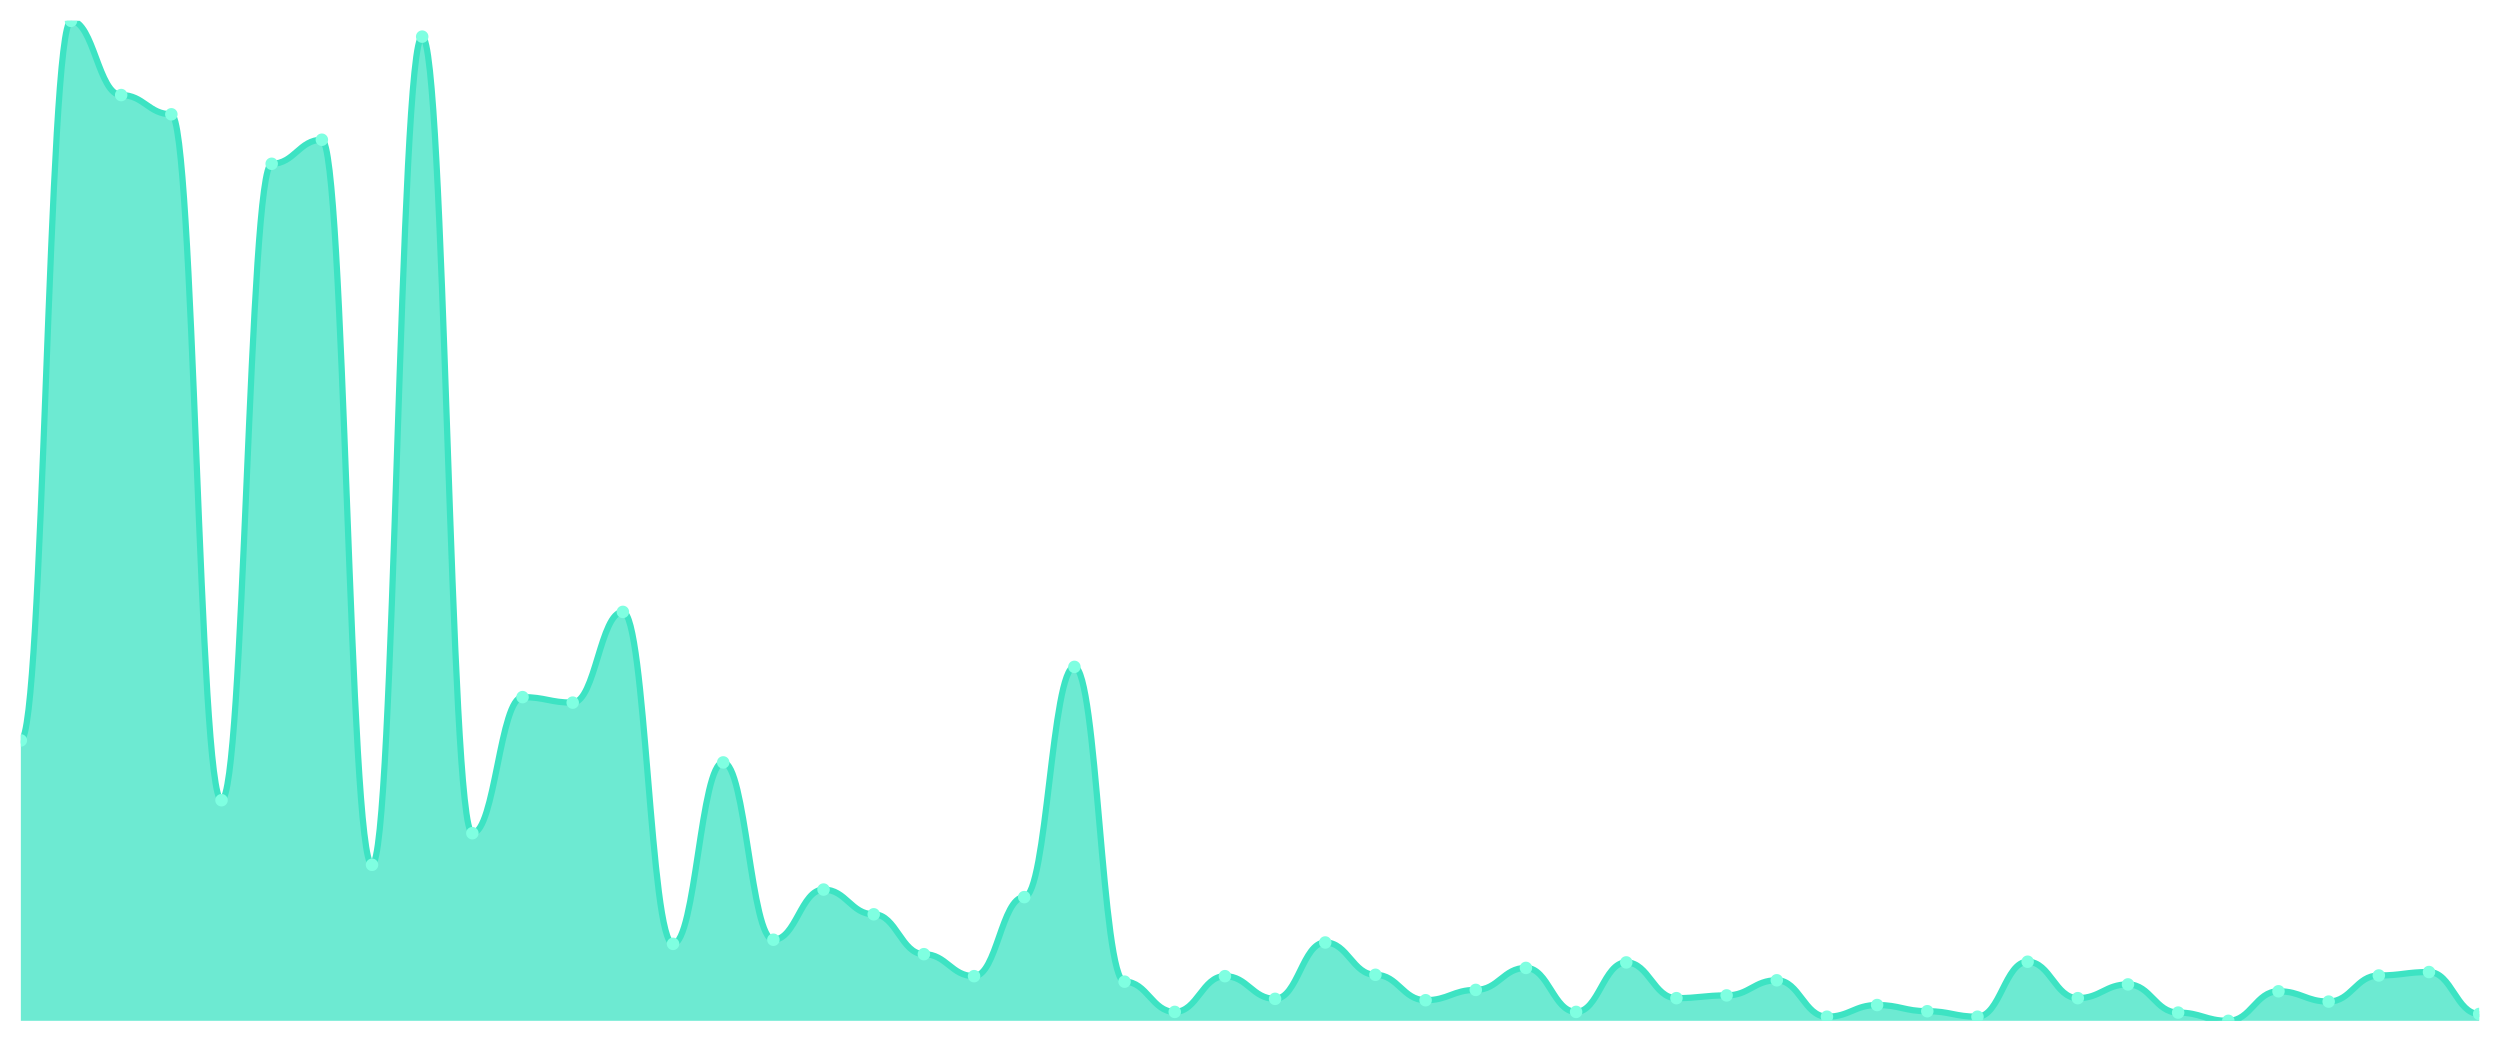
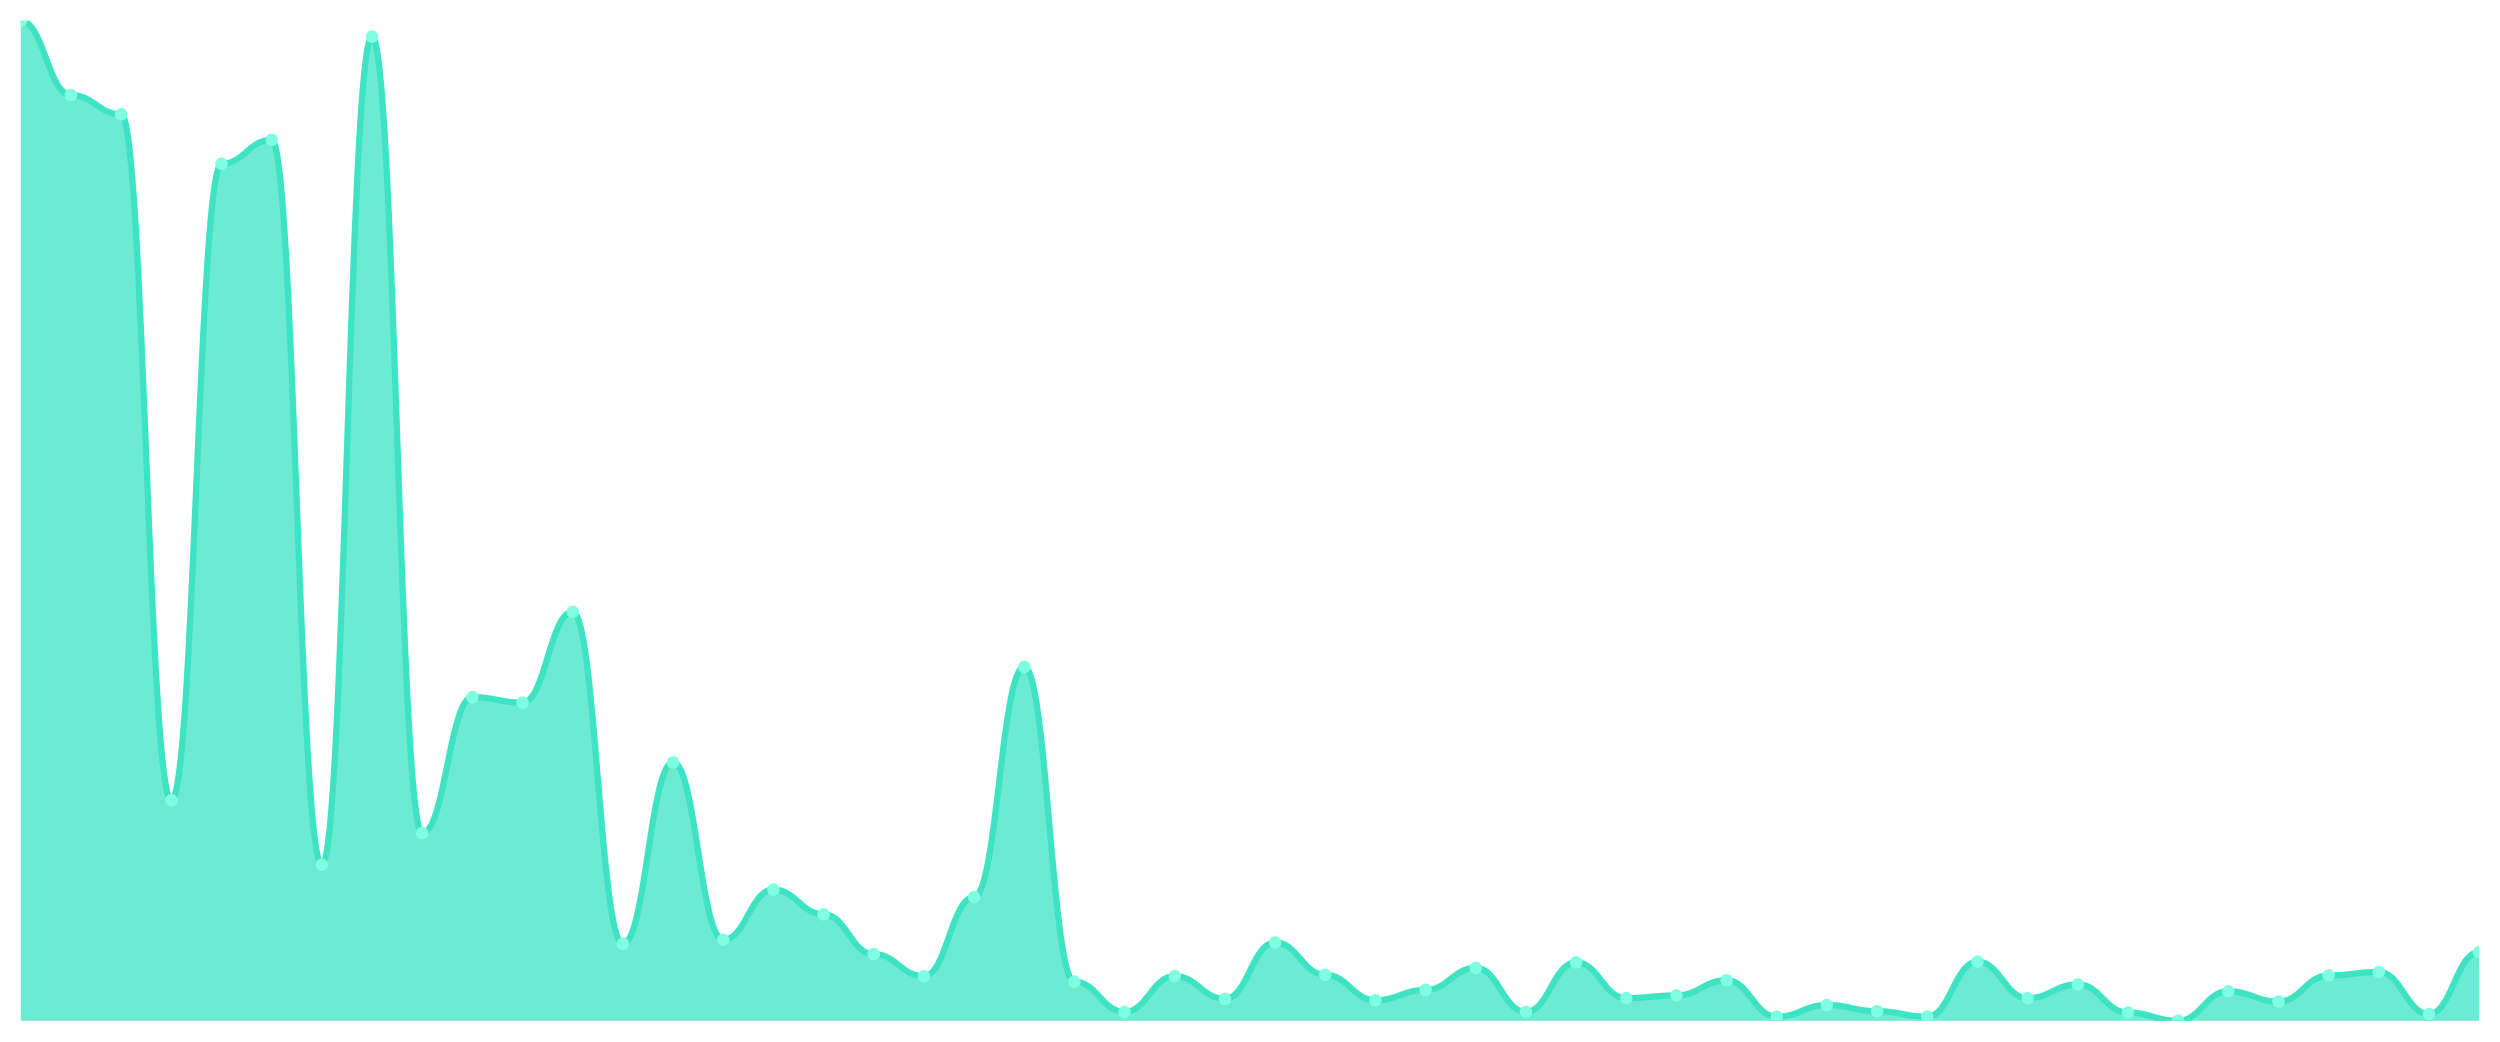
<svg xmlns="http://www.w3.org/2000/svg" viewBox="0 0 1200 500" width="1200" height="500">
  <defs>
    <clipPath id="c">
      <rect x="10" y="10" width="1180" height="480" />
    </clipPath>
  </defs>
  <rect width="1200" height="500" fill="none" />
  <g clip-path="url(#c)">
-     <path d="M 10,490 L 10,355.402 C 20.837,355.402 23.245,10 34.082,10 C 44.918,10 47.327,45.629 58.163,45.629 C 69,45.629 71.408,54.866 82.245,54.866 C 93.082,54.866 95.49,384.103 106.327,384.103 C 117.163,384.103 119.571,78.619 130.408,78.619 C 141.245,78.619 143.653,67.072 154.49,67.072 C 165.327,67.072 167.735,415.113 178.571,415.113 C 189.408,415.113 191.816,17.588 202.653,17.588 C 213.49,17.588 215.898,399.938 226.735,399.938 C 237.571,399.938 239.98,334.619 250.816,334.619 C 261.653,334.619 264.061,337.258 274.898,337.258 C 285.735,337.258 288.143,293.711 298.98,293.711 C 309.816,293.711 312.224,453.052 323.061,453.052 C 333.898,453.052 336.306,365.959 347.143,365.959 C 357.98,365.959 360.388,451.072 371.224,451.072 C 382.061,451.072 384.469,426.99 395.306,426.99 C 406.143,426.99 408.551,438.866 419.388,438.866 C 430.224,438.866 432.633,458 443.469,458 C 454.306,458 456.714,468.557 467.551,468.557 C 478.388,468.557 480.796,430.619 491.633,430.619 C 502.469,430.619 504.878,320.103 515.714,320.103 C 526.551,320.103 528.959,471.196 539.796,471.196 C 550.633,471.196 553.041,485.711 563.878,485.711 C 574.714,485.711 577.122,468.557 587.959,468.557 C 598.796,468.557 601.204,479.443 612.041,479.443 C 622.878,479.443 625.286,452.392 636.122,452.392 C 646.959,452.392 649.367,467.897 660.204,467.897 C 671.041,467.897 673.449,480.103 684.286,480.103 C 695.122,480.103 697.531,475.155 708.367,475.155 C 719.204,475.155 721.612,464.598 732.449,464.598 C 743.286,464.598 745.694,485.711 756.531,485.711 C 767.367,485.711 769.776,461.959 780.612,461.959 C 791.449,461.959 793.857,479.113 804.694,479.113 C 815.531,479.113 817.939,477.794 828.776,477.794 C 839.612,477.794 842.02,470.536 852.857,470.536 C 863.694,470.536 866.102,488.021 876.939,488.021 C 887.776,488.021 890.184,482.412 901.02,482.412 C 911.857,482.412 914.265,485.381 925.102,485.381 C 935.939,485.381 938.347,488.021 949.184,488.021 C 960.02,488.021 962.429,461.629 973.265,461.629 C 984.102,461.629 986.51,479.113 997.347,479.113 C 1008.184,479.113 1010.592,472.515 1021.429,472.515 C 1032.265,472.515 1034.673,486.041 1045.51,486.041 C 1056.347,486.041 1058.755,490 1069.592,490 C 1080.429,490 1082.837,475.814 1093.673,475.814 C 1104.51,475.814 1106.918,480.763 1117.755,480.763 C 1128.592,480.763 1131,468.227 1141.837,468.227 C 1152.673,468.227 1155.082,466.577 1165.918,466.577 C 1176.755,466.577 1179.163,486.701 1190,486.701 L 1190,490 Z" fill="rgba(61,227,195,0.75)" />
-     <path d="M 10,355.402 C 20.837,355.402 23.245,10 34.082,10 C 44.918,10 47.327,45.629 58.163,45.629 C 69,45.629 71.408,54.866 82.245,54.866 C 93.082,54.866 95.49,384.103 106.327,384.103 C 117.163,384.103 119.571,78.619 130.408,78.619 C 141.245,78.619 143.653,67.072 154.49,67.072 C 165.327,67.072 167.735,415.113 178.571,415.113 C 189.408,415.113 191.816,17.588 202.653,17.588 C 213.49,17.588 215.898,399.938 226.735,399.938 C 237.571,399.938 239.98,334.619 250.816,334.619 C 261.653,334.619 264.061,337.258 274.898,337.258 C 285.735,337.258 288.143,293.711 298.98,293.711 C 309.816,293.711 312.224,453.052 323.061,453.052 C 333.898,453.052 336.306,365.959 347.143,365.959 C 357.98,365.959 360.388,451.072 371.224,451.072 C 382.061,451.072 384.469,426.99 395.306,426.99 C 406.143,426.99 408.551,438.866 419.388,438.866 C 430.224,438.866 432.633,458 443.469,458 C 454.306,458 456.714,468.557 467.551,468.557 C 478.388,468.557 480.796,430.619 491.633,430.619 C 502.469,430.619 504.878,320.103 515.714,320.103 C 526.551,320.103 528.959,471.196 539.796,471.196 C 550.633,471.196 553.041,485.711 563.878,485.711 C 574.714,485.711 577.122,468.557 587.959,468.557 C 598.796,468.557 601.204,479.443 612.041,479.443 C 622.878,479.443 625.286,452.392 636.122,452.392 C 646.959,452.392 649.367,467.897 660.204,467.897 C 671.041,467.897 673.449,480.103 684.286,480.103 C 695.122,480.103 697.531,475.155 708.367,475.155 C 719.204,475.155 721.612,464.598 732.449,464.598 C 743.286,464.598 745.694,485.711 756.531,485.711 C 767.367,485.711 769.776,461.959 780.612,461.959 C 791.449,461.959 793.857,479.113 804.694,479.113 C 815.531,479.113 817.939,477.794 828.776,477.794 C 839.612,477.794 842.02,470.536 852.857,470.536 C 863.694,470.536 866.102,488.021 876.939,488.021 C 887.776,488.021 890.184,482.412 901.02,482.412 C 911.857,482.412 914.265,485.381 925.102,485.381 C 935.939,485.381 938.347,488.021 949.184,488.021 C 960.02,488.021 962.429,461.629 973.265,461.629 C 984.102,461.629 986.51,479.113 997.347,479.113 C 1008.184,479.113 1010.592,472.515 1021.429,472.515 C 1032.265,472.515 1034.673,486.041 1045.51,486.041 C 1056.347,486.041 1058.755,490 1069.592,490 C 1080.429,490 1082.837,475.814 1093.673,475.814 C 1104.51,475.814 1106.918,480.763 1117.755,480.763 C 1128.592,480.763 1131,468.227 1141.837,468.227 C 1152.673,468.227 1155.082,466.577 1165.918,466.577 C 1176.755,466.577 1179.163,486.701 1190,486.701" fill="none" stroke="#3de3c3" stroke-width="3" stroke-linecap="round" stroke-linejoin="round" />
-     <circle cx="10" cy="355.402" r="3" fill="#7fffe1" />
-     <circle cx="34.082" cy="10" r="3" fill="#7fffe1" />
-     <circle cx="58.163" cy="45.629" r="3" fill="#7fffe1" />
-     <circle cx="82.245" cy="54.866" r="3" fill="#7fffe1" />
-     <circle cx="106.327" cy="384.103" r="3" fill="#7fffe1" />
-     <circle cx="130.408" cy="78.619" r="3" fill="#7fffe1" />
-     <circle cx="154.49" cy="67.072" r="3" fill="#7fffe1" />
-     <circle cx="178.571" cy="415.113" r="3" fill="#7fffe1" />
-     <circle cx="202.653" cy="17.588" r="3" fill="#7fffe1" />
-     <circle cx="226.735" cy="399.938" r="3" fill="#7fffe1" />
-     <circle cx="250.816" cy="334.619" r="3" fill="#7fffe1" />
-     <circle cx="274.898" cy="337.258" r="3" fill="#7fffe1" />
-     <circle cx="298.98" cy="293.711" r="3" fill="#7fffe1" />
-     <circle cx="323.061" cy="453.052" r="3" fill="#7fffe1" />
-     <circle cx="347.143" cy="365.959" r="3" fill="#7fffe1" />
-     <circle cx="371.224" cy="451.072" r="3" fill="#7fffe1" />
-     <circle cx="395.306" cy="426.99" r="3" fill="#7fffe1" />
-     <circle cx="419.388" cy="438.866" r="3" fill="#7fffe1" />
-     <circle cx="443.469" cy="458" r="3" fill="#7fffe1" />
-     <circle cx="467.551" cy="468.557" r="3" fill="#7fffe1" />
-     <circle cx="491.633" cy="430.619" r="3" fill="#7fffe1" />
-     <circle cx="515.714" cy="320.103" r="3" fill="#7fffe1" />
-     <circle cx="539.796" cy="471.196" r="3" fill="#7fffe1" />
-     <circle cx="563.878" cy="485.711" r="3" fill="#7fffe1" />
-     <circle cx="587.959" cy="468.557" r="3" fill="#7fffe1" />
-     <circle cx="612.041" cy="479.443" r="3" fill="#7fffe1" />
-     <circle cx="636.122" cy="452.392" r="3" fill="#7fffe1" />
-     <circle cx="660.204" cy="467.897" r="3" fill="#7fffe1" />
-     <circle cx="684.286" cy="480.103" r="3" fill="#7fffe1" />
-     <circle cx="708.367" cy="475.155" r="3" fill="#7fffe1" />
-     <circle cx="732.449" cy="464.598" r="3" fill="#7fffe1" />
-     <circle cx="756.531" cy="485.711" r="3" fill="#7fffe1" />
-     <circle cx="780.612" cy="461.959" r="3" fill="#7fffe1" />
-     <circle cx="804.694" cy="479.113" r="3" fill="#7fffe1" />
-     <circle cx="828.776" cy="477.794" r="3" fill="#7fffe1" />
-     <circle cx="852.857" cy="470.536" r="3" fill="#7fffe1" />
-     <circle cx="876.939" cy="488.021" r="3" fill="#7fffe1" />
-     <circle cx="901.02" cy="482.412" r="3" fill="#7fffe1" />
-     <circle cx="925.102" cy="485.381" r="3" fill="#7fffe1" />
-     <circle cx="949.184" cy="488.021" r="3" fill="#7fffe1" />
-     <circle cx="973.265" cy="461.629" r="3" fill="#7fffe1" />
-     <circle cx="997.347" cy="479.113" r="3" fill="#7fffe1" />
-     <circle cx="1021.429" cy="472.515" r="3" fill="#7fffe1" />
-     <circle cx="1045.51" cy="486.041" r="3" fill="#7fffe1" />
-     <circle cx="1069.592" cy="490" r="3" fill="#7fffe1" />
-     <circle cx="1093.673" cy="475.814" r="3" fill="#7fffe1" />
-     <circle cx="1117.755" cy="480.763" r="3" fill="#7fffe1" />
-     <circle cx="1141.837" cy="468.227" r="3" fill="#7fffe1" />
-     <circle cx="1165.918" cy="466.577" r="3" fill="#7fffe1" />
-     <circle cx="1190" cy="486.701" r="3" fill="#7fffe1" />
+     <path d="M 10,490 L 10,10 C 20.837,10 23.245,45.629 34.082,45.629 C 44.918,45.629 47.327,54.866 58.163,54.866 C 69,54.866 71.408,384.103 82.245,384.103 C 93.082,384.103 95.49,78.619 106.327,78.619 C 117.163,78.619 119.571,67.072 130.408,67.072 C 141.245,67.072 143.653,415.113 154.49,415.113 C 165.327,415.113 167.735,17.588 178.571,17.588 C 189.408,17.588 191.816,399.938 202.653,399.938 C 213.49,399.938 215.898,334.619 226.735,334.619 C 237.571,334.619 239.98,337.258 250.816,337.258 C 261.653,337.258 264.061,293.711 274.898,293.711 C 285.735,293.711 288.143,453.052 298.98,453.052 C 309.816,453.052 312.224,365.959 323.061,365.959 C 333.898,365.959 336.306,451.072 347.143,451.072 C 357.98,451.072 360.388,426.99 371.224,426.99 C 382.061,426.99 384.469,438.866 395.306,438.866 C 406.143,438.866 408.551,458 419.388,458 C 430.224,458 432.633,468.557 443.469,468.557 C 454.306,468.557 456.714,430.619 467.551,430.619 C 478.388,430.619 480.796,320.103 491.633,320.103 C 502.469,320.103 504.878,471.196 515.714,471.196 C 526.551,471.196 528.959,485.711 539.796,485.711 C 550.633,485.711 553.041,468.557 563.878,468.557 C 574.714,468.557 577.122,479.443 587.959,479.443 C 598.796,479.443 601.204,452.392 612.041,452.392 C 622.878,452.392 625.286,467.897 636.122,467.897 C 646.959,467.897 649.367,480.103 660.204,480.103 C 671.041,480.103 673.449,475.155 684.286,475.155 C 695.122,475.155 697.531,464.598 708.367,464.598 C 719.204,464.598 721.612,485.711 732.449,485.711 C 743.286,485.711 745.694,461.959 756.531,461.959 C 767.367,461.959 769.776,479.113 780.612,479.113 C 791.449,479.113 793.857,477.794 804.694,477.794 C 815.531,477.794 817.939,470.536 828.776,470.536 C 839.612,470.536 842.02,488.021 852.857,488.021 C 863.694,488.021 866.102,482.412 876.939,482.412 C 887.776,482.412 890.184,485.381 901.02,485.381 C 911.857,485.381 914.265,488.021 925.102,488.021 C 935.939,488.021 938.347,461.629 949.184,461.629 C 960.02,461.629 962.429,479.113 973.265,479.113 C 984.102,479.113 986.51,472.515 997.347,472.515 C 1008.184,472.515 1010.592,486.041 1021.429,486.041 C 1032.265,486.041 1034.673,490 1045.51,490 C 1056.347,490 1058.755,475.814 1069.592,475.814 C 1080.429,475.814 1082.837,480.763 1093.673,480.763 C 1104.51,480.763 1106.918,468.227 1117.755,468.227 C 1128.592,468.227 1131,466.577 1141.837,466.577 C 1152.673,466.577 1155.082,486.701 1165.918,486.701 C 1176.755,486.701 1179.163,457.01 1190,457.01 L 1190,490 Z" fill="rgba(61,227,195,0.75)" />
+     <path d="M 10,10 C 20.837,10 23.245,45.629 34.082,45.629 C 44.918,45.629 47.327,54.866 58.163,54.866 C 69,54.866 71.408,384.103 82.245,384.103 C 93.082,384.103 95.49,78.619 106.327,78.619 C 117.163,78.619 119.571,67.072 130.408,67.072 C 141.245,67.072 143.653,415.113 154.49,415.113 C 165.327,415.113 167.735,17.588 178.571,17.588 C 189.408,17.588 191.816,399.938 202.653,399.938 C 213.49,399.938 215.898,334.619 226.735,334.619 C 237.571,334.619 239.98,337.258 250.816,337.258 C 261.653,337.258 264.061,293.711 274.898,293.711 C 285.735,293.711 288.143,453.052 298.98,453.052 C 309.816,453.052 312.224,365.959 323.061,365.959 C 333.898,365.959 336.306,451.072 347.143,451.072 C 357.98,451.072 360.388,426.99 371.224,426.99 C 382.061,426.99 384.469,438.866 395.306,438.866 C 406.143,438.866 408.551,458 419.388,458 C 430.224,458 432.633,468.557 443.469,468.557 C 454.306,468.557 456.714,430.619 467.551,430.619 C 478.388,430.619 480.796,320.103 491.633,320.103 C 502.469,320.103 504.878,471.196 515.714,471.196 C 526.551,471.196 528.959,485.711 539.796,485.711 C 550.633,485.711 553.041,468.557 563.878,468.557 C 574.714,468.557 577.122,479.443 587.959,479.443 C 598.796,479.443 601.204,452.392 612.041,452.392 C 622.878,452.392 625.286,467.897 636.122,467.897 C 646.959,467.897 649.367,480.103 660.204,480.103 C 671.041,480.103 673.449,475.155 684.286,475.155 C 695.122,475.155 697.531,464.598 708.367,464.598 C 719.204,464.598 721.612,485.711 732.449,485.711 C 743.286,485.711 745.694,461.959 756.531,461.959 C 767.367,461.959 769.776,479.113 780.612,479.113 C 791.449,479.113 793.857,477.794 804.694,477.794 C 815.531,477.794 817.939,470.536 828.776,470.536 C 839.612,470.536 842.02,488.021 852.857,488.021 C 863.694,488.021 866.102,482.412 876.939,482.412 C 887.776,482.412 890.184,485.381 901.02,485.381 C 911.857,485.381 914.265,488.021 925.102,488.021 C 935.939,488.021 938.347,461.629 949.184,461.629 C 960.02,461.629 962.429,479.113 973.265,479.113 C 984.102,479.113 986.51,472.515 997.347,472.515 C 1008.184,472.515 1010.592,486.041 1021.429,486.041 C 1032.265,486.041 1034.673,490 1045.51,490 C 1056.347,490 1058.755,475.814 1069.592,475.814 C 1080.429,475.814 1082.837,480.763 1093.673,480.763 C 1104.51,480.763 1106.918,468.227 1117.755,468.227 C 1128.592,468.227 1131,466.577 1141.837,466.577 C 1152.673,466.577 1155.082,486.701 1165.918,486.701 C 1176.755,486.701 1179.163,457.01 1190,457.01" fill="none" stroke="#3de3c3" stroke-width="3" stroke-linecap="round" stroke-linejoin="round" />
+     <circle cx="10" cy="10" r="3" fill="#7fffe1" />
+     <circle cx="34.082" cy="45.629" r="3" fill="#7fffe1" />
+     <circle cx="58.163" cy="54.866" r="3" fill="#7fffe1" />
+     <circle cx="82.245" cy="384.103" r="3" fill="#7fffe1" />
+     <circle cx="106.327" cy="78.619" r="3" fill="#7fffe1" />
+     <circle cx="130.408" cy="67.072" r="3" fill="#7fffe1" />
+     <circle cx="154.49" cy="415.113" r="3" fill="#7fffe1" />
+     <circle cx="178.571" cy="17.588" r="3" fill="#7fffe1" />
+     <circle cx="202.653" cy="399.938" r="3" fill="#7fffe1" />
+     <circle cx="226.735" cy="334.619" r="3" fill="#7fffe1" />
+     <circle cx="250.816" cy="337.258" r="3" fill="#7fffe1" />
+     <circle cx="274.898" cy="293.711" r="3" fill="#7fffe1" />
+     <circle cx="298.98" cy="453.052" r="3" fill="#7fffe1" />
+     <circle cx="323.061" cy="365.959" r="3" fill="#7fffe1" />
+     <circle cx="347.143" cy="451.072" r="3" fill="#7fffe1" />
+     <circle cx="371.224" cy="426.99" r="3" fill="#7fffe1" />
+     <circle cx="395.306" cy="438.866" r="3" fill="#7fffe1" />
+     <circle cx="419.388" cy="458" r="3" fill="#7fffe1" />
+     <circle cx="443.469" cy="468.557" r="3" fill="#7fffe1" />
+     <circle cx="467.551" cy="430.619" r="3" fill="#7fffe1" />
+     <circle cx="491.633" cy="320.103" r="3" fill="#7fffe1" />
+     <circle cx="515.714" cy="471.196" r="3" fill="#7fffe1" />
+     <circle cx="539.796" cy="485.711" r="3" fill="#7fffe1" />
+     <circle cx="563.878" cy="468.557" r="3" fill="#7fffe1" />
+     <circle cx="587.959" cy="479.443" r="3" fill="#7fffe1" />
+     <circle cx="612.041" cy="452.392" r="3" fill="#7fffe1" />
+     <circle cx="636.122" cy="467.897" r="3" fill="#7fffe1" />
+     <circle cx="660.204" cy="480.103" r="3" fill="#7fffe1" />
+     <circle cx="684.286" cy="475.155" r="3" fill="#7fffe1" />
+     <circle cx="708.367" cy="464.598" r="3" fill="#7fffe1" />
+     <circle cx="732.449" cy="485.711" r="3" fill="#7fffe1" />
+     <circle cx="756.531" cy="461.959" r="3" fill="#7fffe1" />
+     <circle cx="780.612" cy="479.113" r="3" fill="#7fffe1" />
+     <circle cx="804.694" cy="477.794" r="3" fill="#7fffe1" />
+     <circle cx="828.776" cy="470.536" r="3" fill="#7fffe1" />
+     <circle cx="852.857" cy="488.021" r="3" fill="#7fffe1" />
+     <circle cx="876.939" cy="482.412" r="3" fill="#7fffe1" />
+     <circle cx="901.02" cy="485.381" r="3" fill="#7fffe1" />
+     <circle cx="925.102" cy="488.021" r="3" fill="#7fffe1" />
+     <circle cx="949.184" cy="461.629" r="3" fill="#7fffe1" />
+     <circle cx="973.265" cy="479.113" r="3" fill="#7fffe1" />
+     <circle cx="997.347" cy="472.515" r="3" fill="#7fffe1" />
+     <circle cx="1021.429" cy="486.041" r="3" fill="#7fffe1" />
+     <circle cx="1045.51" cy="490" r="3" fill="#7fffe1" />
+     <circle cx="1069.592" cy="475.814" r="3" fill="#7fffe1" />
+     <circle cx="1093.673" cy="480.763" r="3" fill="#7fffe1" />
+     <circle cx="1117.755" cy="468.227" r="3" fill="#7fffe1" />
+     <circle cx="1141.837" cy="466.577" r="3" fill="#7fffe1" />
+     <circle cx="1165.918" cy="486.701" r="3" fill="#7fffe1" />
+     <circle cx="1190" cy="457.01" r="3" fill="#7fffe1" />
  </g>
</svg>
